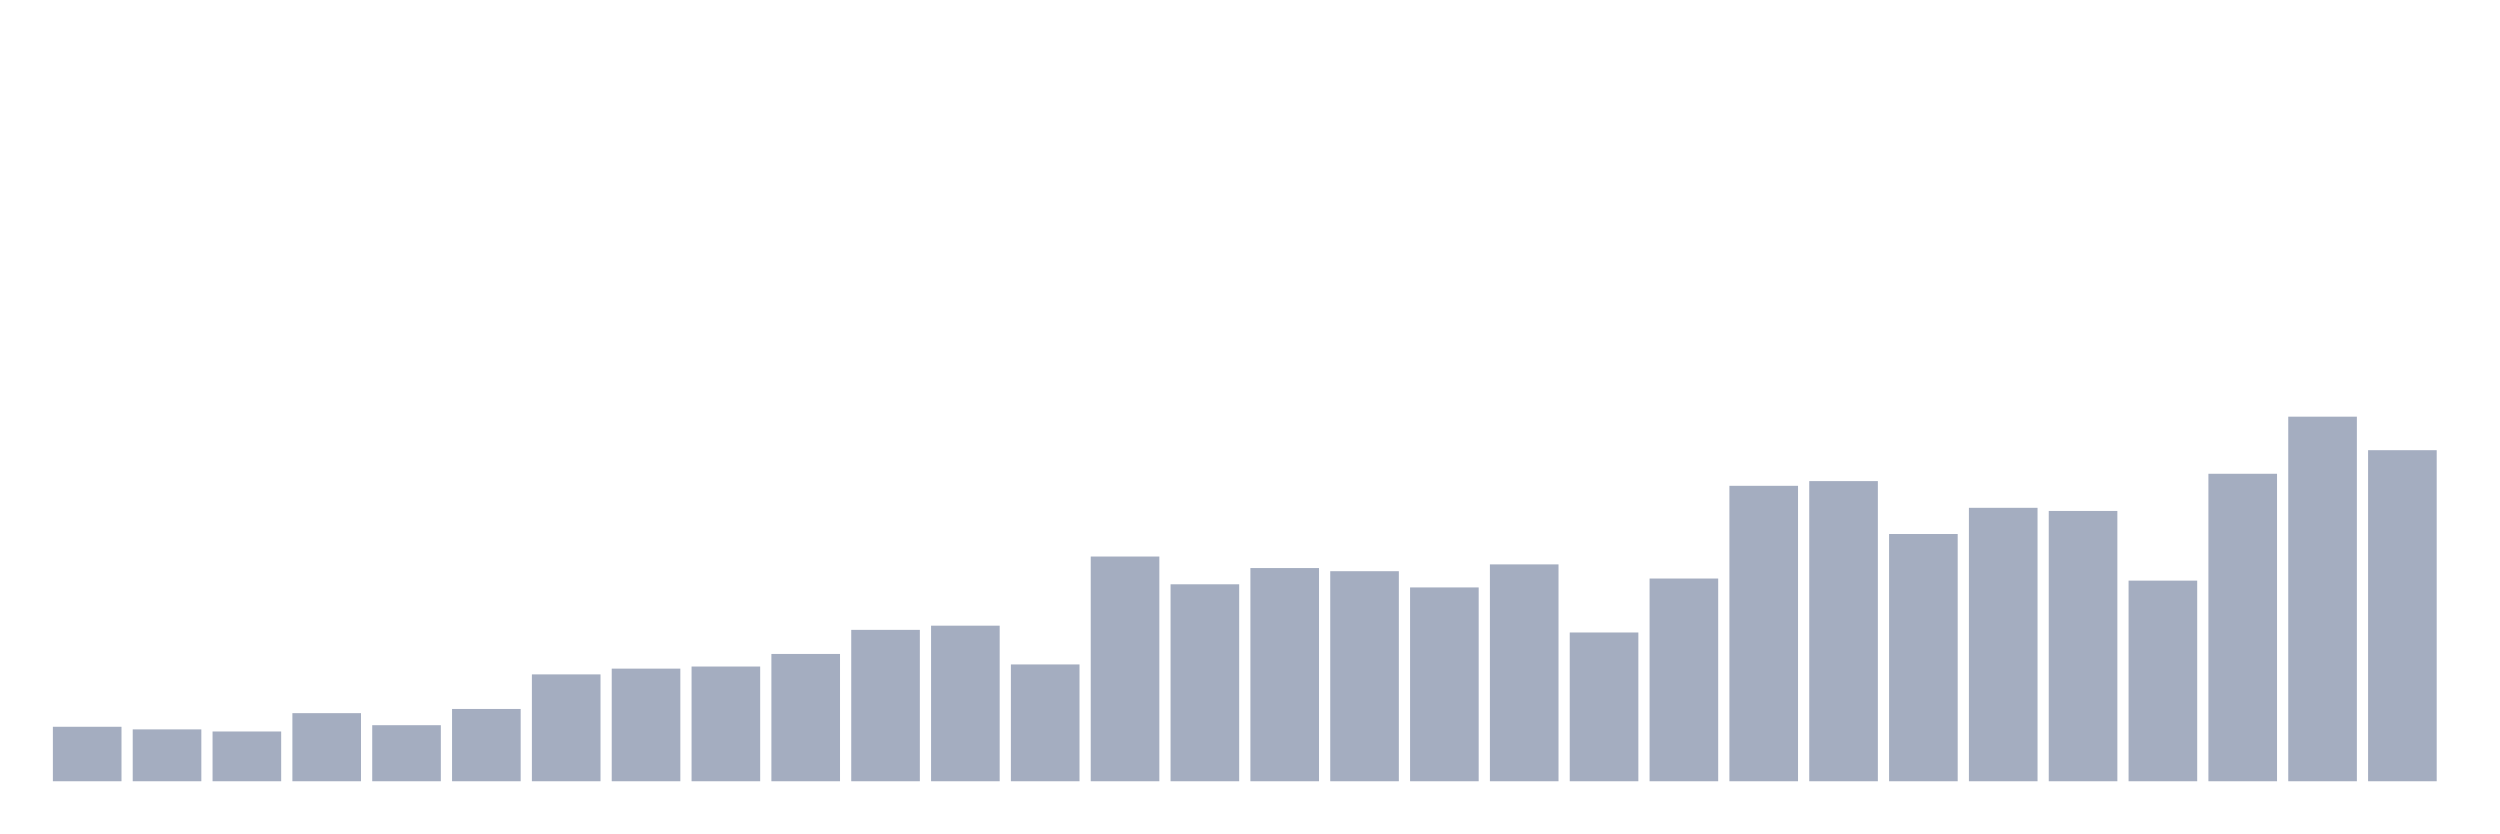
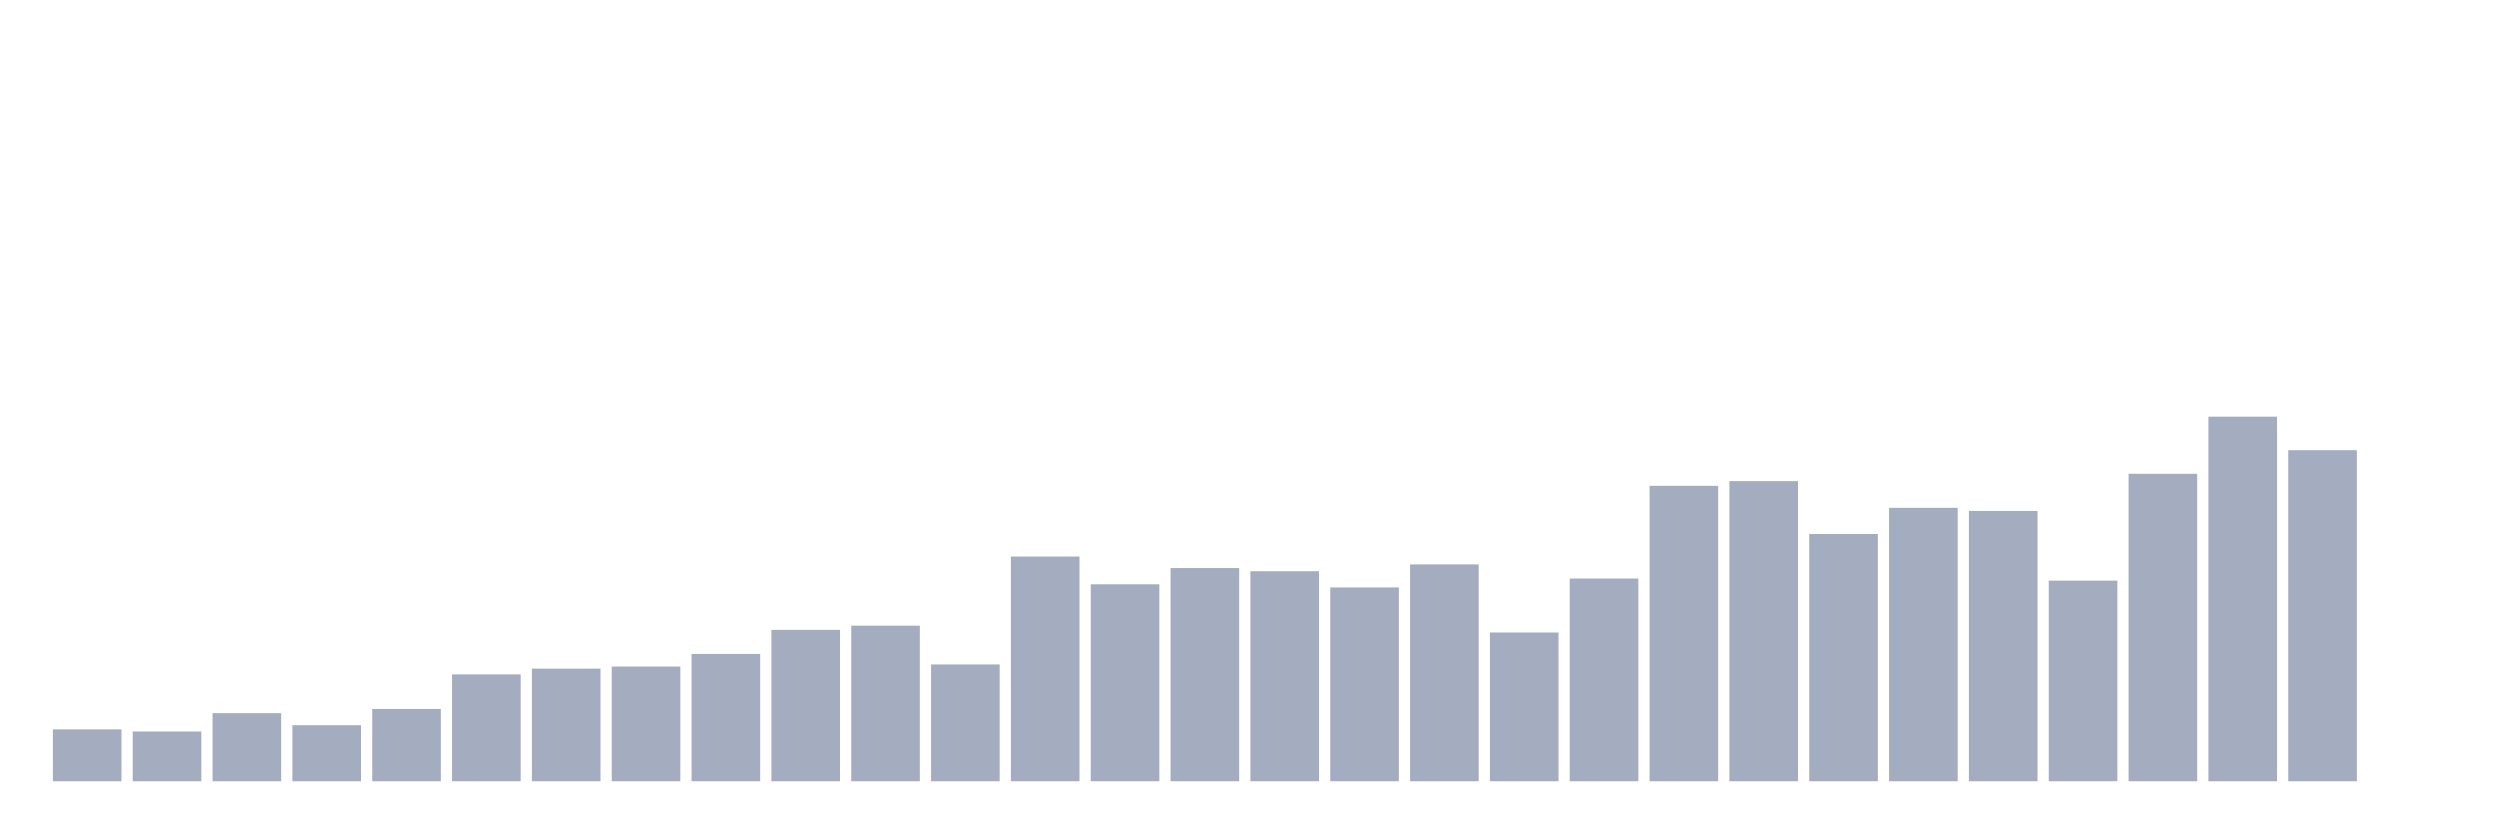
<svg xmlns="http://www.w3.org/2000/svg" viewBox="0 0 480 160">
  <g transform="translate(10,10)">
-     <rect class="bar" x="0.153" width="13.175" y="129.54" height="10.46" fill="rgb(164,173,192)" />
-     <rect class="bar" x="15.482" width="13.175" y="130.043" height="9.957" fill="rgb(164,173,192)" />
-     <rect class="bar" x="30.81" width="13.175" y="130.445" height="9.555" fill="rgb(164,173,192)" />
-     <rect class="bar" x="46.138" width="13.175" y="126.925" height="13.075" fill="rgb(164,173,192)" />
-     <rect class="bar" x="61.466" width="13.175" y="129.239" height="10.761" fill="rgb(164,173,192)" />
-     <rect class="bar" x="76.794" width="13.175" y="126.121" height="13.879" fill="rgb(164,173,192)" />
-     <rect class="bar" x="92.123" width="13.175" y="119.483" height="20.517" fill="rgb(164,173,192)" />
-     <rect class="bar" x="107.451" width="13.175" y="118.376" height="21.624" fill="rgb(164,173,192)" />
-     <rect class="bar" x="122.779" width="13.175" y="117.974" height="22.026" fill="rgb(164,173,192)" />
-     <rect class="bar" x="138.107" width="13.175" y="115.56" height="24.44" fill="rgb(164,173,192)" />
-     <rect class="bar" x="153.436" width="13.175" y="110.934" height="29.066" fill="rgb(164,173,192)" />
-     <rect class="bar" x="168.764" width="13.175" y="110.129" height="29.871" fill="rgb(164,173,192)" />
-     <rect class="bar" x="184.092" width="13.175" y="117.572" height="22.428" fill="rgb(164,173,192)" />
-     <rect class="bar" x="199.42" width="13.175" y="96.853" height="43.147" fill="rgb(164,173,192)" />
-     <rect class="bar" x="214.748" width="13.175" y="102.184" height="37.816" fill="rgb(164,173,192)" />
-     <rect class="bar" x="230.077" width="13.175" y="99.066" height="40.934" fill="rgb(164,173,192)" />
-     <rect class="bar" x="245.405" width="13.175" y="99.67" height="40.33" fill="rgb(164,173,192)" />
-     <rect class="bar" x="260.733" width="13.175" y="102.787" height="37.213" fill="rgb(164,173,192)" />
-     <rect class="bar" x="276.061" width="13.175" y="98.362" height="41.638" fill="rgb(164,173,192)" />
-     <rect class="bar" x="291.39" width="13.175" y="111.437" height="28.563" fill="rgb(164,173,192)" />
-     <rect class="bar" x="306.718" width="13.175" y="101.078" height="38.922" fill="rgb(164,173,192)" />
-     <rect class="bar" x="322.046" width="13.175" y="83.276" height="56.724" fill="rgb(164,173,192)" />
-     <rect class="bar" x="337.374" width="13.175" y="82.371" height="57.629" fill="rgb(164,173,192)" />
-     <rect class="bar" x="352.702" width="13.175" y="92.529" height="47.471" fill="rgb(164,173,192)" />
-     <rect class="bar" x="368.031" width="13.175" y="87.5" height="52.5" fill="rgb(164,173,192)" />
-     <rect class="bar" x="383.359" width="13.175" y="88.103" height="51.897" fill="rgb(164,173,192)" />
-     <rect class="bar" x="398.687" width="13.175" y="101.48" height="38.52" fill="rgb(164,173,192)" />
-     <rect class="bar" x="414.015" width="13.175" y="80.963" height="59.037" fill="rgb(164,173,192)" />
-     <rect class="bar" x="429.344" width="13.175" y="70" height="70" fill="rgb(164,173,192)" />
-     <rect class="bar" x="444.672" width="13.175" y="76.437" height="63.563" fill="rgb(164,173,192)" />
+     <rect class="bar" x="0.153" width="13.175" y="130.043" height="9.957" fill="rgb(164,173,192)" />
+     <rect class="bar" x="15.482" width="13.175" y="130.445" height="9.555" fill="rgb(164,173,192)" />
+     <rect class="bar" x="30.81" width="13.175" y="126.925" height="13.075" fill="rgb(164,173,192)" />
+     <rect class="bar" x="46.138" width="13.175" y="129.239" height="10.761" fill="rgb(164,173,192)" />
+     <rect class="bar" x="61.466" width="13.175" y="126.121" height="13.879" fill="rgb(164,173,192)" />
+     <rect class="bar" x="76.794" width="13.175" y="119.483" height="20.517" fill="rgb(164,173,192)" />
+     <rect class="bar" x="92.123" width="13.175" y="118.376" height="21.624" fill="rgb(164,173,192)" />
+     <rect class="bar" x="107.451" width="13.175" y="117.974" height="22.026" fill="rgb(164,173,192)" />
+     <rect class="bar" x="122.779" width="13.175" y="115.56" height="24.44" fill="rgb(164,173,192)" />
+     <rect class="bar" x="138.107" width="13.175" y="110.934" height="29.066" fill="rgb(164,173,192)" />
+     <rect class="bar" x="153.436" width="13.175" y="110.129" height="29.871" fill="rgb(164,173,192)" />
+     <rect class="bar" x="168.764" width="13.175" y="117.572" height="22.428" fill="rgb(164,173,192)" />
+     <rect class="bar" x="184.092" width="13.175" y="96.853" height="43.147" fill="rgb(164,173,192)" />
+     <rect class="bar" x="199.42" width="13.175" y="102.184" height="37.816" fill="rgb(164,173,192)" />
+     <rect class="bar" x="214.748" width="13.175" y="99.066" height="40.934" fill="rgb(164,173,192)" />
+     <rect class="bar" x="230.077" width="13.175" y="99.67" height="40.33" fill="rgb(164,173,192)" />
+     <rect class="bar" x="245.405" width="13.175" y="102.787" height="37.213" fill="rgb(164,173,192)" />
+     <rect class="bar" x="260.733" width="13.175" y="98.362" height="41.638" fill="rgb(164,173,192)" />
+     <rect class="bar" x="276.061" width="13.175" y="111.437" height="28.563" fill="rgb(164,173,192)" />
+     <rect class="bar" x="291.39" width="13.175" y="101.078" height="38.922" fill="rgb(164,173,192)" />
+     <rect class="bar" x="306.718" width="13.175" y="83.276" height="56.724" fill="rgb(164,173,192)" />
+     <rect class="bar" x="322.046" width="13.175" y="82.371" height="57.629" fill="rgb(164,173,192)" />
+     <rect class="bar" x="337.374" width="13.175" y="92.529" height="47.471" fill="rgb(164,173,192)" />
+     <rect class="bar" x="352.702" width="13.175" y="87.5" height="52.5" fill="rgb(164,173,192)" />
+     <rect class="bar" x="368.031" width="13.175" y="88.103" height="51.897" fill="rgb(164,173,192)" />
+     <rect class="bar" x="383.359" width="13.175" y="101.48" height="38.52" fill="rgb(164,173,192)" />
+     <rect class="bar" x="398.687" width="13.175" y="80.963" height="59.037" fill="rgb(164,173,192)" />
+     <rect class="bar" x="414.015" width="13.175" y="70" height="70" fill="rgb(164,173,192)" />
+     <rect class="bar" x="429.344" width="13.175" y="76.437" height="63.563" fill="rgb(164,173,192)" />
+     <rect class="bar" x="444.672" width="13.175" y="140" height="0" fill="rgb(164,173,192)" />
  </g>
</svg>
